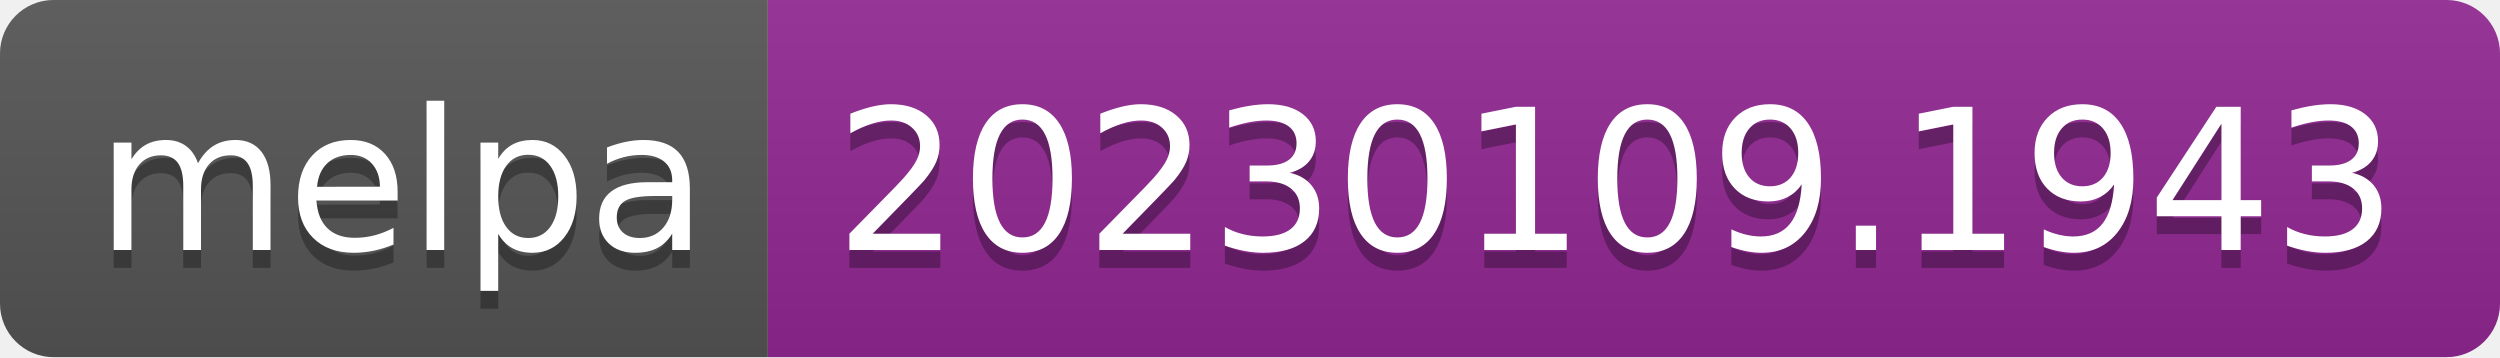
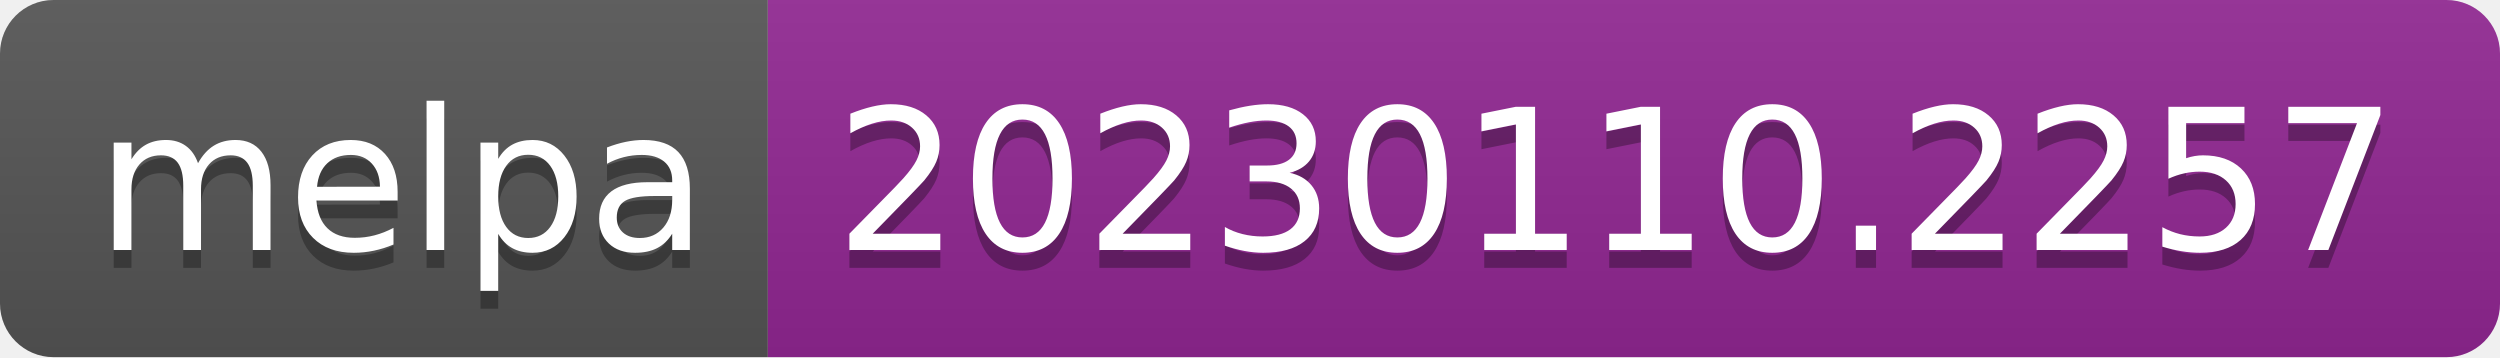
- <svg xmlns="http://www.w3.org/2000/svg" width="140" height="20" role="img" aria-label="melpa: 20230109.1943">
+ <svg xmlns="http://www.w3.org/2000/svg" width="140" height="20" role="img" aria-label="melpa: 20230110.2257">
  <linearGradient id="s" x2="0" y2="100%">
    <stop offset="0" stop-color="#bbb" stop-opacity=".1" />
    <stop offset="1" stop-opacity=".1" />
  </linearGradient>
  <clipPath id="r">
    <rect width="140" height="20" rx="3" fill="#fff" />
  </clipPath>
  <g clip-path="url(#r)">
    <rect width="43" height="20" fill="#555" />
    <rect x="43" width="97" height="20" fill="#922793" />
    <rect width="140" height="20" fill="url(#s)" />
  </g>
  <g fill="#fff" text-anchor="middle" font-family="Verdana,Geneva,DejaVu Sans,sans-serif" text-rendering="geometricPrecision" font-size="110">
    <text aria-hidden="true" x="225" y="150" fill="#010101" fill-opacity=".3" transform="scale(.1)" textLength="330">melpa</text>
    <text x="225" y="140" transform="scale(.1)" fill="#fff" textLength="330">melpa</text>
-     <text aria-hidden="true" x="905" y="150" fill="#010101" fill-opacity=".3" transform="scale(.1)" textLength="870">20230109.1943</text>
-     <text x="905" y="140" transform="scale(.1)" fill="#fff" textLength="870">20230109.1943</text>
+     <text aria-hidden="true" x="905" y="150" fill="#010101" fill-opacity=".3" transform="scale(.1)" textLength="870">20230110.2257</text>
+     <text x="905" y="140" transform="scale(.1)" fill="#fff" textLength="870">20230110.2257</text>
  </g>
</svg>
